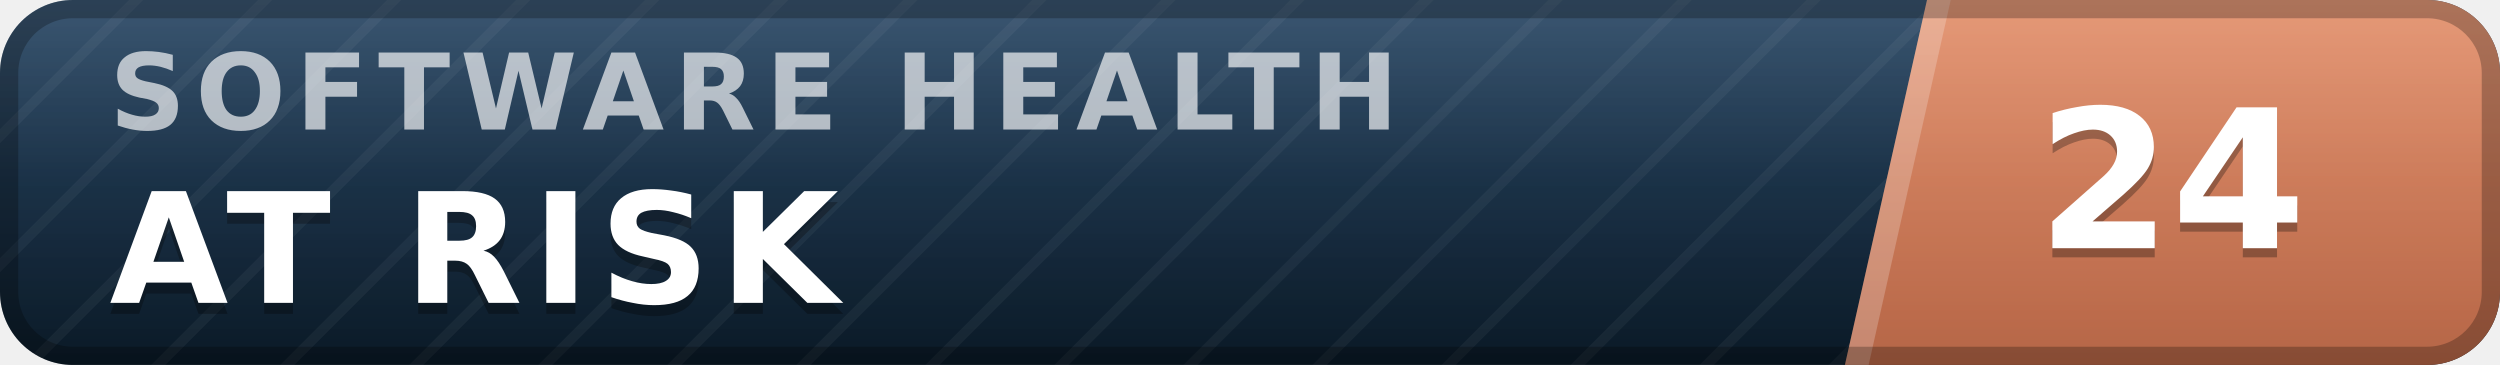
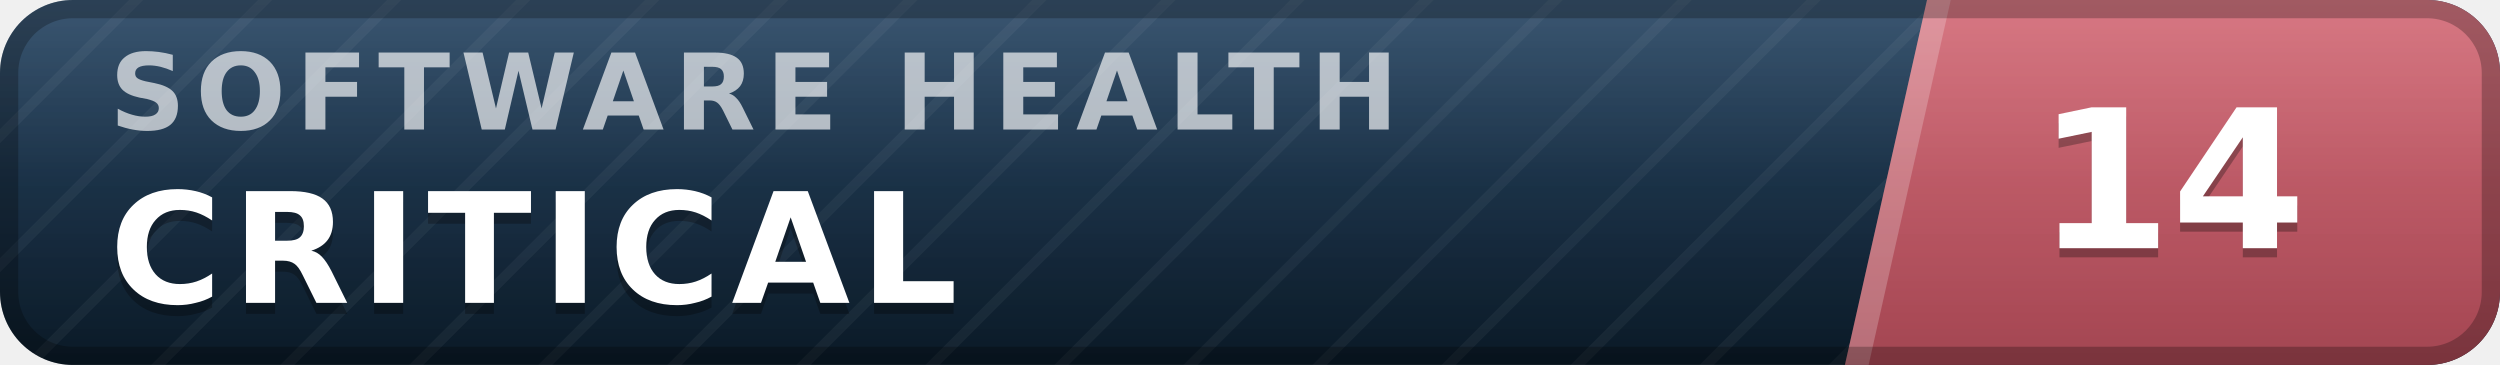
- <svg xmlns="http://www.w3.org/2000/svg" width="137" height="20" viewBox="0 0 137 20" role="img" aria-label="inspect.software software health index 24 of 100, at risk" font-family="Verdana,DejaVu Sans,Geneva,sans-serif">
+ <svg xmlns="http://www.w3.org/2000/svg" width="137" height="20" viewBox="0 0 137 20" role="img" aria-label="inspect.software software health index 14 of 100, critical" font-family="Verdana,DejaVu Sans,Geneva,sans-serif">
  <defs>
    <linearGradient id="plate" x1="0" y1="0" x2="0" y2="1">
      <stop offset="0" stop-color="#1d3d5c" />
      <stop offset="1" stop-color="#0a1926" />
    </linearGradient>
    <linearGradient id="endplate" x1="0" y1="0" x2="0" y2="1">
-       <stop offset="0" stop-color="#e18a64" />
-       <stop offset="1" stop-color="#b56546" />
+       <stop offset="0" stop-color="#d16471" />
+       <stop offset="1" stop-color="#a34551" />
    </linearGradient>
    <linearGradient id="gloss" x1="0" y1="0" x2="0" y2="1">
      <stop offset="0" stop-color="#fff" stop-opacity=".13" />
      <stop offset=".5" stop-color="#fff" stop-opacity=".03" />
      <stop offset="1" stop-color="#fff" stop-opacity="0" />
    </linearGradient>
    <pattern id="guilloche" width="5" height="5" patternUnits="userSpaceOnUse" patternTransform="rotate(45)">
      <line x1="0" y1="0" x2="0" y2="5" stroke="#fff" stroke-opacity=".045" stroke-width="1.1" />
    </pattern>
    <clipPath id="rounded">
      <rect width="137" height="20" rx="4" />
    </clipPath>
  </defs>
  <g clip-path="url(#rounded)">
    <rect width="137" height="20" fill="url(#plate)" />
    <rect width="137" height="20" fill="url(#guilloche)" />
    <polygon points="105.6,0 137,0 137,20 101.1,20" fill="url(#endplate)" />
    <polygon points="105.6,0 106.9,0 102.4,20 101.1,20" fill="#fff" fill-opacity=".22" />
    <text x="6.0" y="7.1" font-size="5.8" letter-spacing="0.55" fill="#fff" fill-opacity=".66" font-weight="bold" textLength="76.3" lengthAdjust="spacing">SOFTWARE HEALTH</text>
-     <text x="6.0" y="17.2" font-size="8.4" fill="#000" fill-opacity=".3" font-weight="bold" letter-spacing="0.55" textLength="43.3" lengthAdjust="spacing">AT RISK</text>
-     <text x="6.0" y="16.6" font-size="8.4" fill="#fff" font-weight="bold" letter-spacing="0.55" textLength="43.3" lengthAdjust="spacing">AT RISK</text>
-     <text x="119.0" y="14.1" font-size="10.6" fill="#000" fill-opacity=".3" font-weight="bold" text-anchor="middle">24</text>
-     <text x="119.0" y="13.6" font-size="10.6" fill="#fff" font-weight="bold" text-anchor="middle">24</text>
+     <text x="6.0" y="17.2" font-size="8.4" fill="#000" fill-opacity=".3" font-weight="bold" letter-spacing="0.55" textLength="50.4" lengthAdjust="spacing">CRITICAL</text>
+     <text x="6.0" y="16.6" font-size="8.4" fill="#fff" font-weight="bold" letter-spacing="0.55" textLength="50.4" lengthAdjust="spacing">CRITICAL</text>
+     <text x="119.0" y="14.1" font-size="10.6" fill="#000" fill-opacity=".3" font-weight="bold" text-anchor="middle">14</text>
+     <text x="119.0" y="13.6" font-size="10.6" fill="#fff" font-weight="bold" text-anchor="middle">14</text>
    <rect width="137" height="20" fill="url(#gloss)" />
  </g>
  <rect x=".5" y=".5" width="136" height="19" rx="3.5" fill="none" stroke="#000" stroke-opacity=".25" />
</svg>
